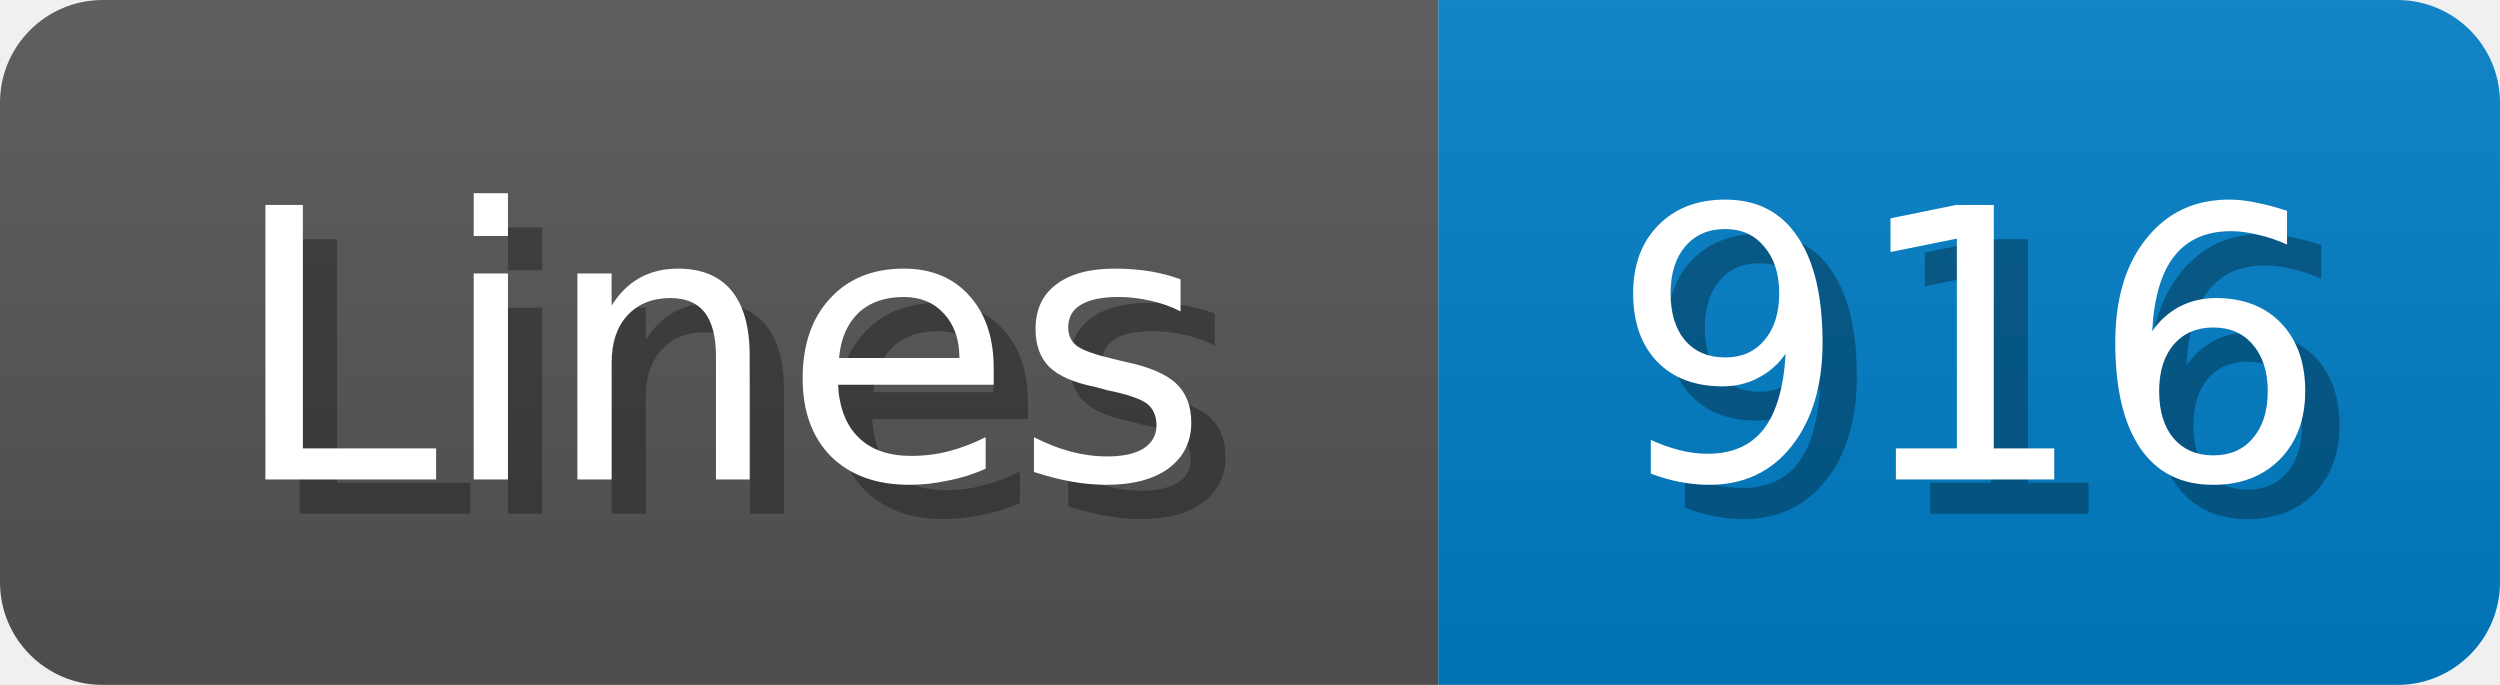
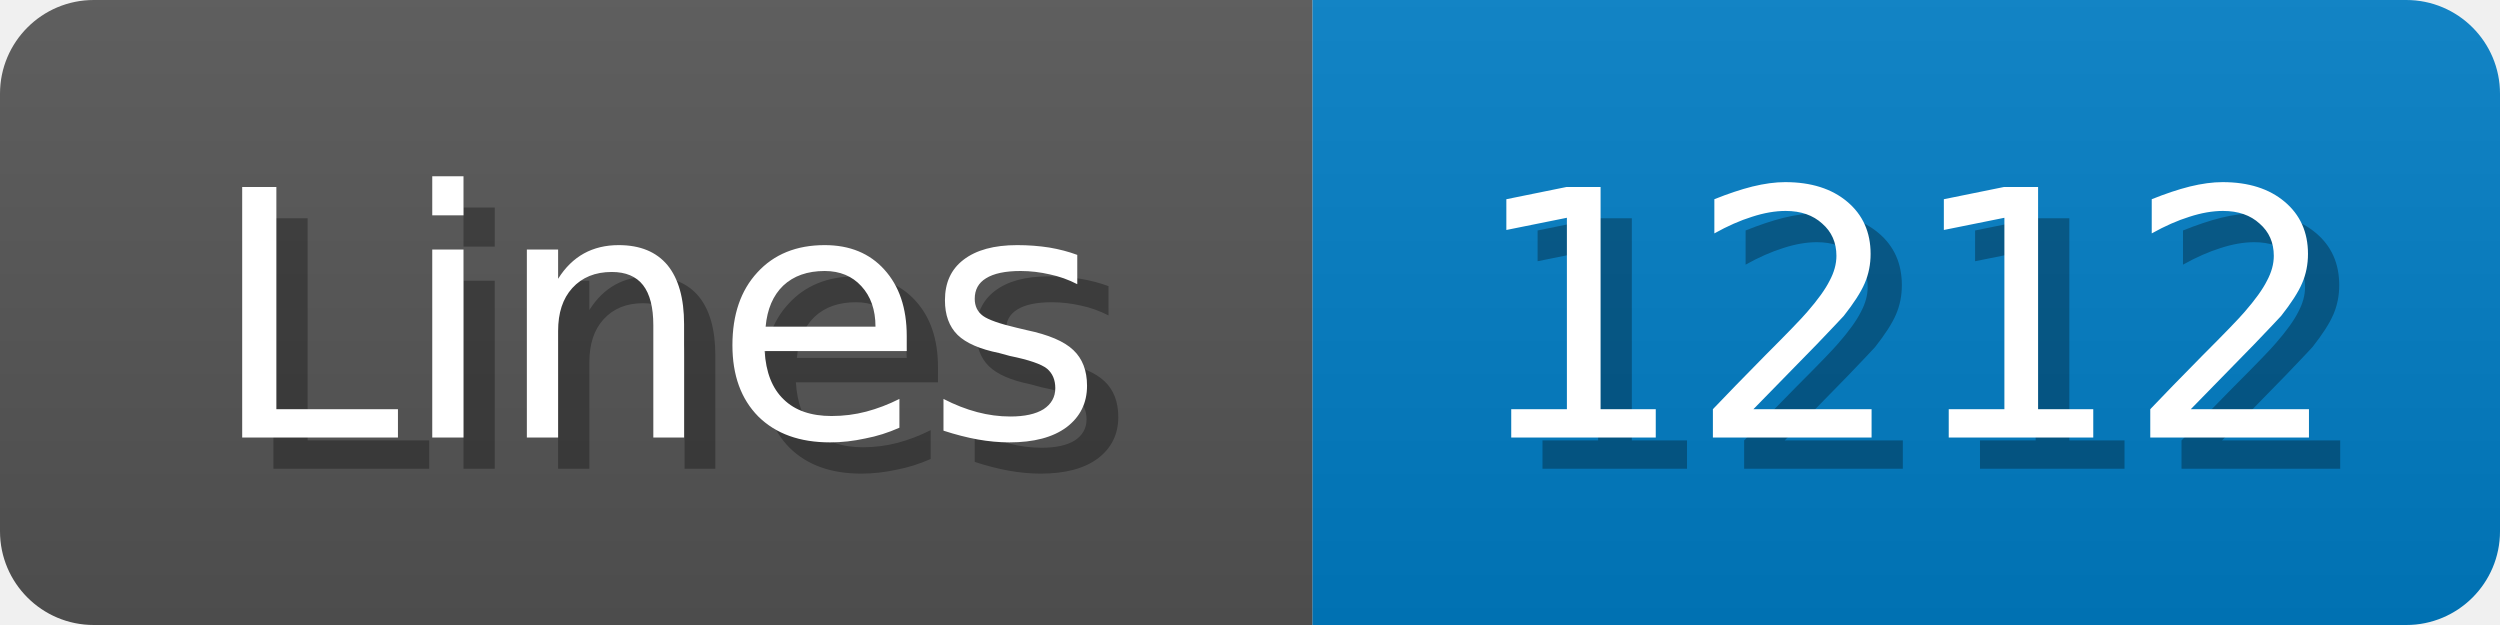
- <svg xmlns="http://www.w3.org/2000/svg" width="73" height="20">
+ <svg xmlns="http://www.w3.org/2000/svg" width="80" height="20">
  <linearGradient id="b" x2="0" y2="100%">
    <stop offset="0" stop-color="#bbb" stop-opacity=".1" />
    <stop offset="1" stop-opacity=".1" />
  </linearGradient>
  <mask id="anybadge_1">
-     <rect width="73" height="20" rx="3" fill="#fff" />
+     <rect width="80" height="20" rx="3" fill="#fff" />
  </mask>
  <g mask="url(#anybadge_1)">
    <path fill="#555" d="M0 0h42v20H0z" />
-     <path fill="#007ec6" d="M42 0h31v20H42z" />
-     <path fill="url(#b)" d="M0 0h73v20H0z" />
+     <path fill="#007ec6" d="M42 0h38v20H42z" />
+     <path fill="url(#b)" d="M0 0h80v20H0z" />
  </g>
  <g fill="#fff" text-anchor="middle" font-family="DejaVu Sans,Verdana,Geneva,sans-serif" font-size="11">
    <text x="22.0" y="15" fill="#010101" fill-opacity=".3">Lines</text>
    <text x="21.0" y="14">Lines</text>
  </g>
  <g fill="#fff" text-anchor="middle" font-family="DejaVu Sans,Verdana,Geneva,sans-serif" font-size="11">
-     <text x="58.5" y="15" fill="#010101" fill-opacity=".3">916</text>
-     <text x="57.5" y="14">916</text>
+     <text x="62.0" y="15" fill="#010101" fill-opacity=".3">1212</text>
+     <text x="61.0" y="14">1212</text>
  </g>
</svg>
